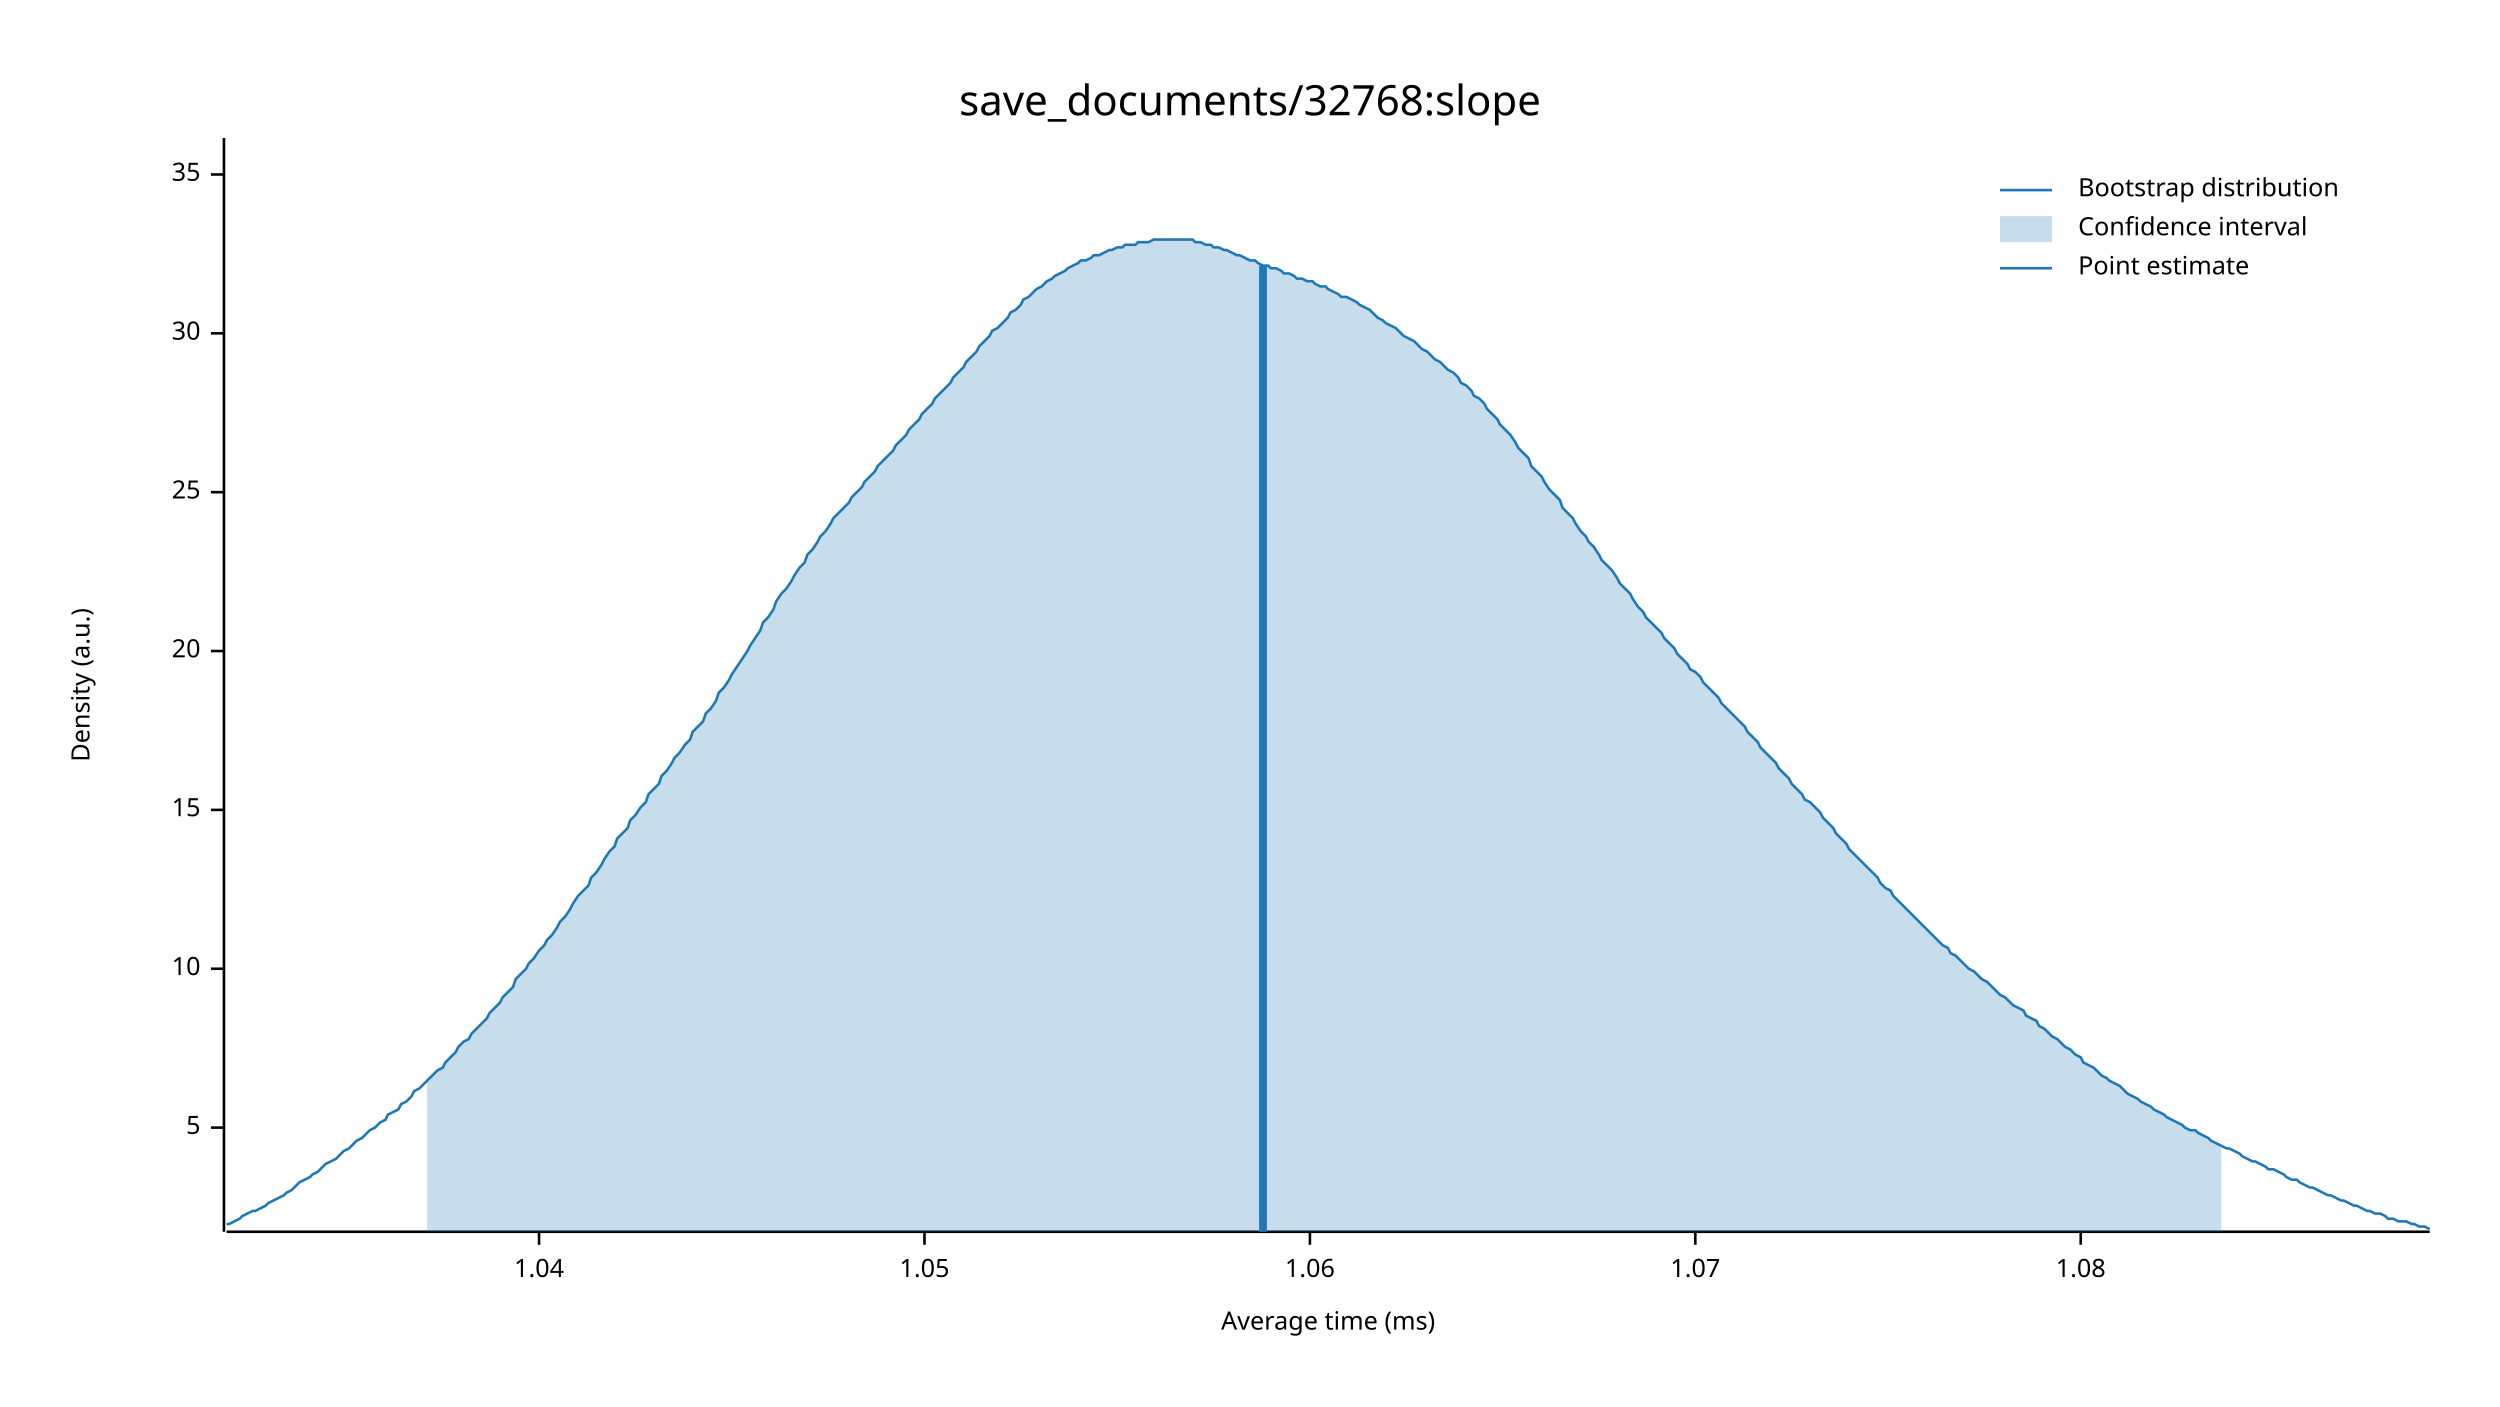
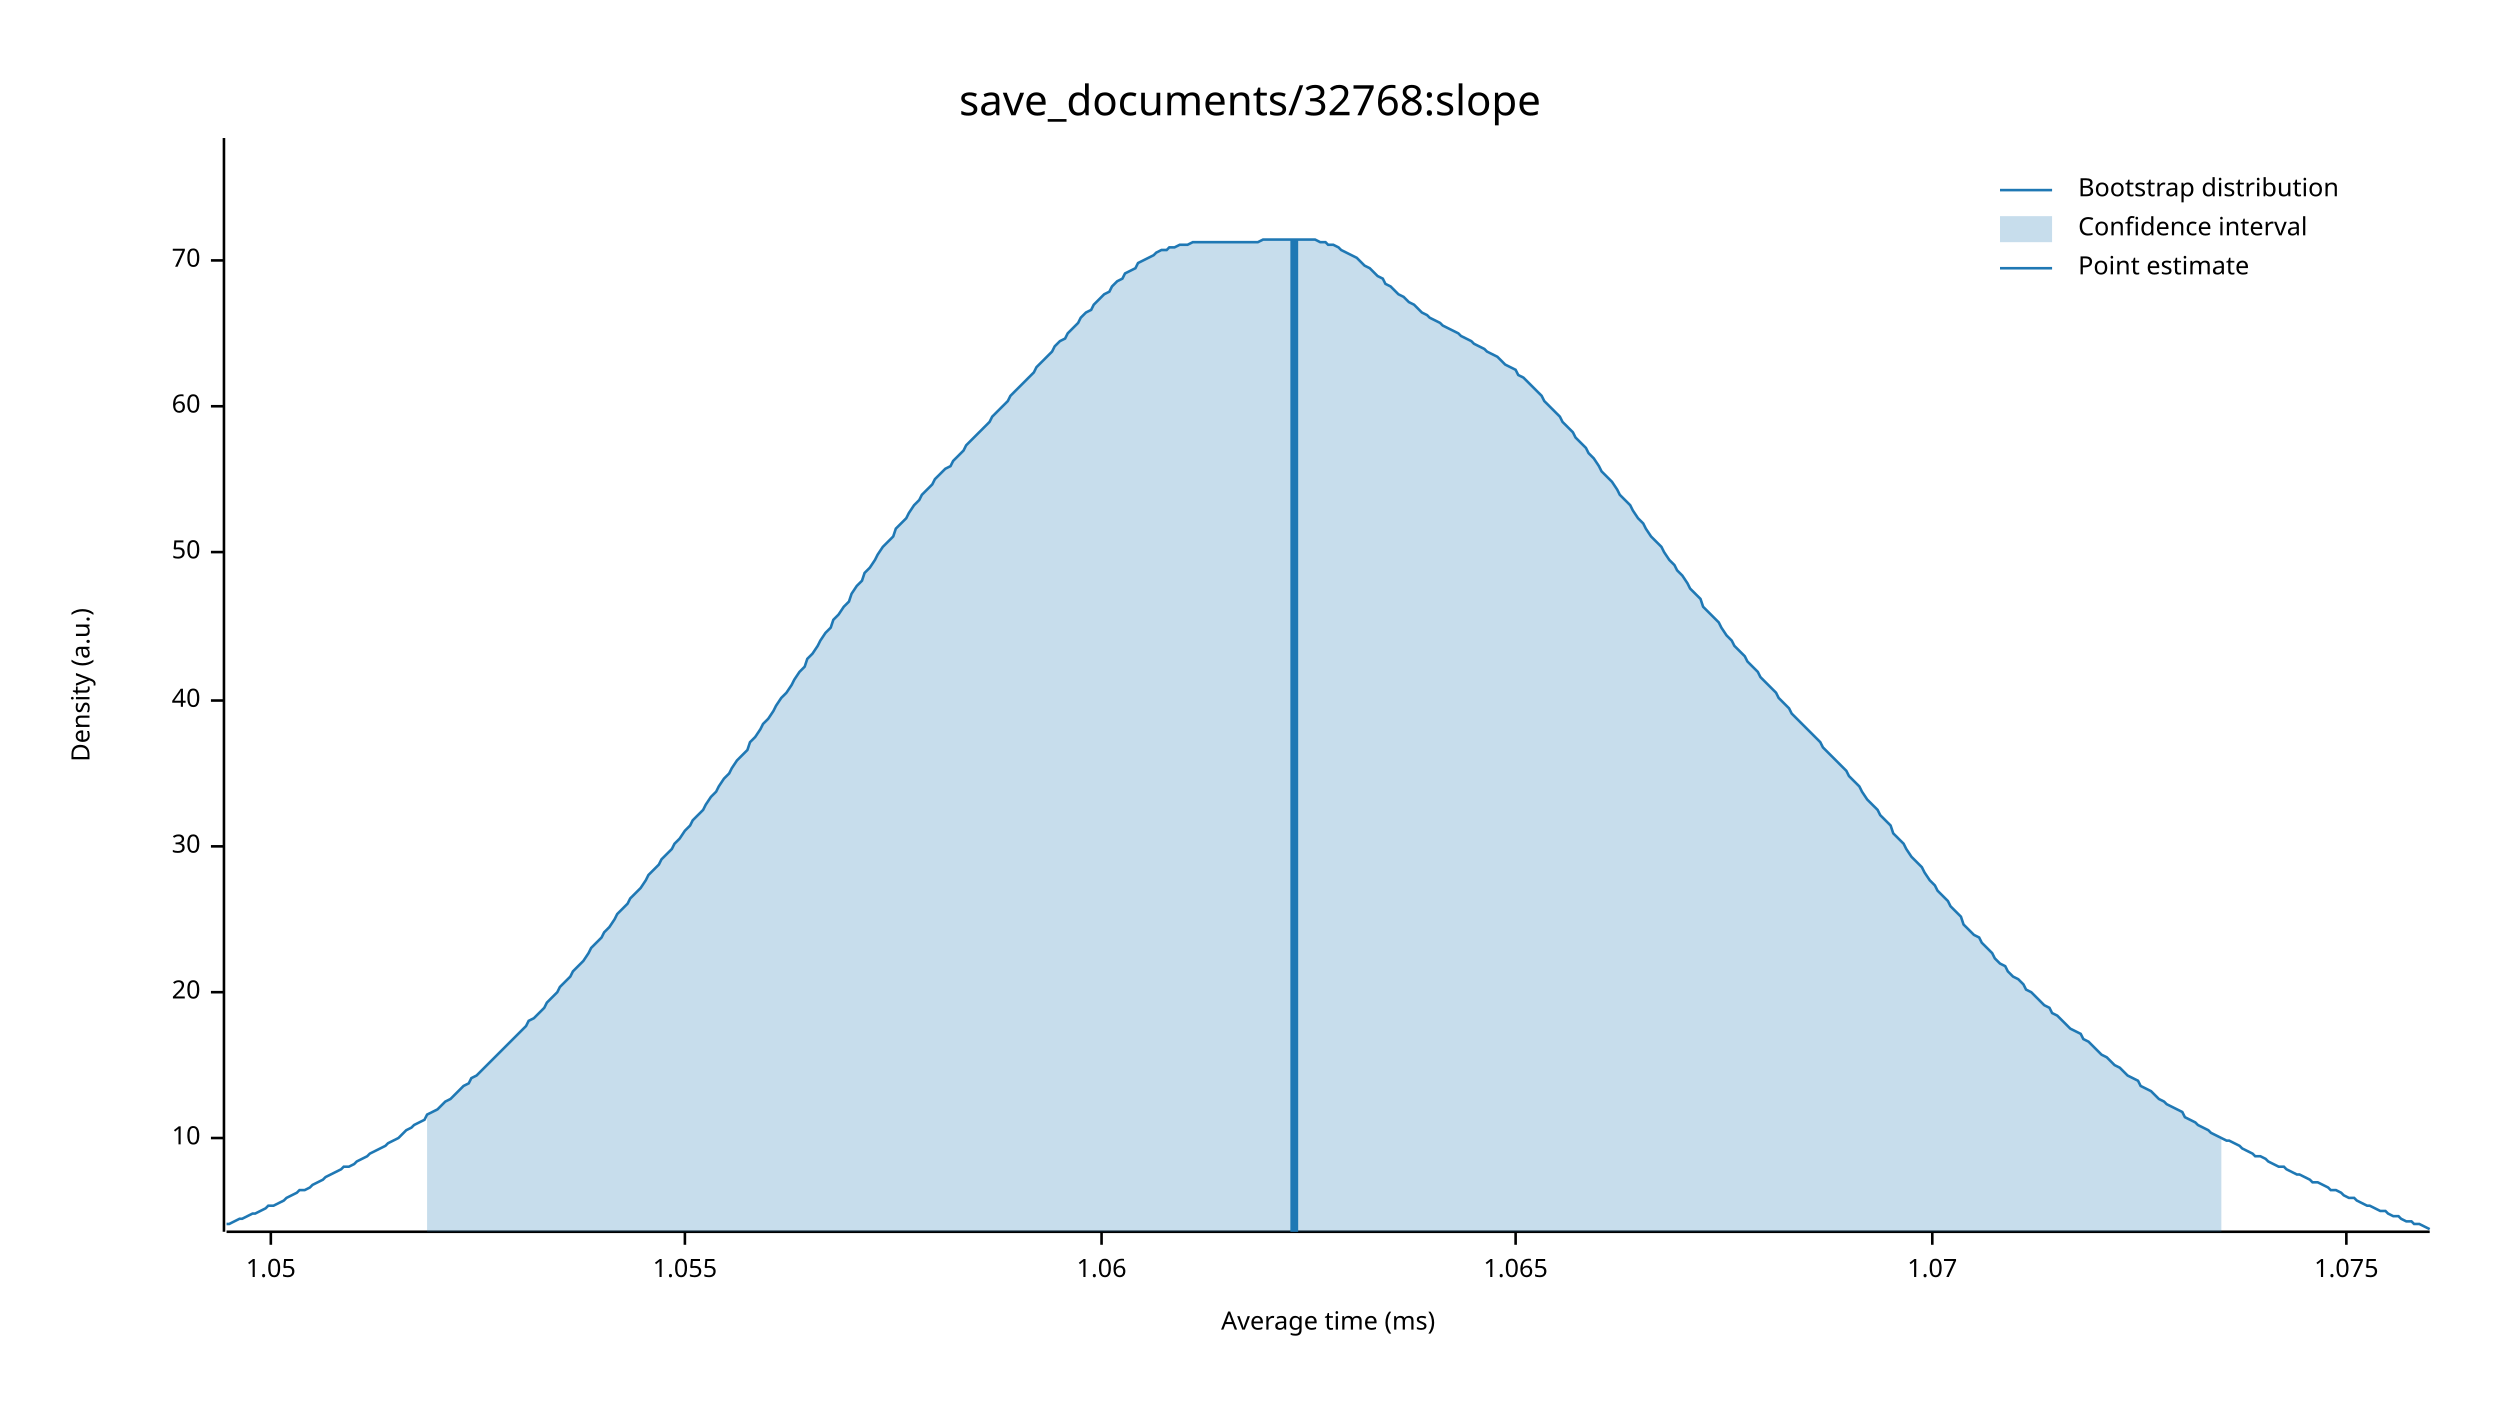
<svg xmlns="http://www.w3.org/2000/svg" width="960" height="540" viewBox="0 0 960 540">
  <text x="480" y="32" dy="0.76em" text-anchor="middle" font-family="sans-serif" font-size="16.129" opacity="1" fill="#000000">
save_documents/32768:slope
</text>
  <text x="27" y="263" dy="0.76em" text-anchor="middle" font-family="sans-serif" font-size="9.677" opacity="1" fill="#000000" transform="rotate(270, 27, 263)">
Density (a.u.)
</text>
  <text x="510" y="513" dy="-0.5ex" text-anchor="middle" font-family="sans-serif" font-size="9.677" opacity="1" fill="#000000">
Average time (ms)
</text>
  <polyline fill="none" opacity="1" stroke="#000000" stroke-width="1" points="86,53 86,473 " />
-   <text x="77" y="433" dy="0.5ex" text-anchor="end" font-family="sans-serif" font-size="9.677" opacity="1" fill="#000000">
- 5
- </text>
-   <polyline fill="none" opacity="1" stroke="#000000" stroke-width="1" points="81,433 86,433 " />
-   <text x="77" y="372" dy="0.5ex" text-anchor="end" font-family="sans-serif" font-size="9.677" opacity="1" fill="#000000">
+   <text x="77" y="437" dy="0.5ex" text-anchor="end" font-family="sans-serif" font-size="9.677" opacity="1" fill="#000000">
10
</text>
-   <polyline fill="none" opacity="1" stroke="#000000" stroke-width="1" points="81,372 86,372 " />
-   <text x="77" y="311" dy="0.5ex" text-anchor="end" font-family="sans-serif" font-size="9.677" opacity="1" fill="#000000">
- 15
- </text>
-   <polyline fill="none" opacity="1" stroke="#000000" stroke-width="1" points="81,311 86,311 " />
-   <text x="77" y="250" dy="0.5ex" text-anchor="end" font-family="sans-serif" font-size="9.677" opacity="1" fill="#000000">
+   <polyline fill="none" opacity="1" stroke="#000000" stroke-width="1" points="81,437 86,437 " />
+   <text x="77" y="381" dy="0.5ex" text-anchor="end" font-family="sans-serif" font-size="9.677" opacity="1" fill="#000000">
20
</text>
-   <polyline fill="none" opacity="1" stroke="#000000" stroke-width="1" points="81,250 86,250 " />
-   <text x="77" y="189" dy="0.5ex" text-anchor="end" font-family="sans-serif" font-size="9.677" opacity="1" fill="#000000">
- 25
- </text>
-   <polyline fill="none" opacity="1" stroke="#000000" stroke-width="1" points="81,189 86,189 " />
-   <text x="77" y="128" dy="0.5ex" text-anchor="end" font-family="sans-serif" font-size="9.677" opacity="1" fill="#000000">
+   <polyline fill="none" opacity="1" stroke="#000000" stroke-width="1" points="81,381 86,381 " />
+   <text x="77" y="325" dy="0.5ex" text-anchor="end" font-family="sans-serif" font-size="9.677" opacity="1" fill="#000000">
30
</text>
-   <polyline fill="none" opacity="1" stroke="#000000" stroke-width="1" points="81,128 86,128 " />
-   <text x="77" y="67" dy="0.5ex" text-anchor="end" font-family="sans-serif" font-size="9.677" opacity="1" fill="#000000">
- 35
+   <polyline fill="none" opacity="1" stroke="#000000" stroke-width="1" points="81,325 86,325 " />
+   <text x="77" y="269" dy="0.5ex" text-anchor="end" font-family="sans-serif" font-size="9.677" opacity="1" fill="#000000">
+ 40
</text>
-   <polyline fill="none" opacity="1" stroke="#000000" stroke-width="1" points="81,67 86,67 " />
+   <polyline fill="none" opacity="1" stroke="#000000" stroke-width="1" points="81,269 86,269 " />
+   <text x="77" y="212" dy="0.5ex" text-anchor="end" font-family="sans-serif" font-size="9.677" opacity="1" fill="#000000">
+ 50
+ </text>
+   <polyline fill="none" opacity="1" stroke="#000000" stroke-width="1" points="81,212 86,212 " />
+   <text x="77" y="156" dy="0.5ex" text-anchor="end" font-family="sans-serif" font-size="9.677" opacity="1" fill="#000000">
+ 60
+ </text>
+   <polyline fill="none" opacity="1" stroke="#000000" stroke-width="1" points="81,156 86,156 " />
+   <text x="77" y="100" dy="0.5ex" text-anchor="end" font-family="sans-serif" font-size="9.677" opacity="1" fill="#000000">
+ 70
+ </text>
+   <polyline fill="none" opacity="1" stroke="#000000" stroke-width="1" points="81,100 86,100 " />
  <polyline fill="none" opacity="1" stroke="#000000" stroke-width="1" points="87,473 933,473 " />
-   <text x="207" y="483" dy="0.76em" text-anchor="middle" font-family="sans-serif" font-size="9.677" opacity="1" fill="#000000">
- 1.04
- </text>
-   <polyline fill="none" opacity="1" stroke="#000000" stroke-width="1" points="207,473 207,478 " />
-   <text x="355" y="483" dy="0.76em" text-anchor="middle" font-family="sans-serif" font-size="9.677" opacity="1" fill="#000000">
+   <text x="104" y="483" dy="0.76em" text-anchor="middle" font-family="sans-serif" font-size="9.677" opacity="1" fill="#000000">
1.05
</text>
-   <polyline fill="none" opacity="1" stroke="#000000" stroke-width="1" points="355,473 355,478 " />
-   <text x="503" y="483" dy="0.76em" text-anchor="middle" font-family="sans-serif" font-size="9.677" opacity="1" fill="#000000">
+   <polyline fill="none" opacity="1" stroke="#000000" stroke-width="1" points="104,473 104,478 " />
+   <text x="263" y="483" dy="0.76em" text-anchor="middle" font-family="sans-serif" font-size="9.677" opacity="1" fill="#000000">
+ 1.055
+ </text>
+   <polyline fill="none" opacity="1" stroke="#000000" stroke-width="1" points="263,473 263,478 " />
+   <text x="423" y="483" dy="0.76em" text-anchor="middle" font-family="sans-serif" font-size="9.677" opacity="1" fill="#000000">
1.06
</text>
-   <polyline fill="none" opacity="1" stroke="#000000" stroke-width="1" points="503,473 503,478 " />
-   <text x="651" y="483" dy="0.76em" text-anchor="middle" font-family="sans-serif" font-size="9.677" opacity="1" fill="#000000">
+   <polyline fill="none" opacity="1" stroke="#000000" stroke-width="1" points="423,473 423,478 " />
+   <text x="582" y="483" dy="0.76em" text-anchor="middle" font-family="sans-serif" font-size="9.677" opacity="1" fill="#000000">
+ 1.065
+ </text>
+   <polyline fill="none" opacity="1" stroke="#000000" stroke-width="1" points="582,473 582,478 " />
+   <text x="742" y="483" dy="0.76em" text-anchor="middle" font-family="sans-serif" font-size="9.677" opacity="1" fill="#000000">
1.07
</text>
-   <polyline fill="none" opacity="1" stroke="#000000" stroke-width="1" points="651,473 651,478 " />
-   <text x="799" y="483" dy="0.76em" text-anchor="middle" font-family="sans-serif" font-size="9.677" opacity="1" fill="#000000">
- 1.08
+   <polyline fill="none" opacity="1" stroke="#000000" stroke-width="1" points="742,473 742,478 " />
+   <text x="901" y="483" dy="0.76em" text-anchor="middle" font-family="sans-serif" font-size="9.677" opacity="1" fill="#000000">
+ 1.075
</text>
-   <polyline fill="none" opacity="1" stroke="#000000" stroke-width="1" points="799,473 799,478 " />
-   <polyline fill="none" opacity="1" stroke="#1F78B4" stroke-width="1" points="87,470 88,470 90,469 92,468 93,467 95,466 97,465 98,465 100,464 102,463 103,462 105,461 107,460 109,459 110,458 112,457 114,455 115,454 117,453 119,452 120,451 122,450 124,448 125,447 127,446 129,445 131,443 132,442 134,441 136,439 137,438 139,437 141,435 142,434 144,433 146,431 148,430 149,428 151,427 153,426 154,424 156,423 158,421 159,419 161,418 163,416 164,415 166,413 168,411 170,410 171,408 173,406 175,404 176,402 178,400 180,399 181,397 183,395 185,393 187,391 188,389 190,387 192,385 193,383 195,381 197,379 198,376 200,374 202,372 203,370 205,368 207,365 209,363 210,361 212,359 214,356 215,354 217,352 219,349 220,347 222,344 224,342 226,340 227,337 229,335 231,332 232,330 234,327 236,325 237,322 239,320 241,318 242,315 244,313 246,310 248,308 249,305 251,303 253,301 254,298 256,296 258,293 259,291 261,289 263,286 265,284 266,281 268,279 270,277 271,274 273,272 275,269 276,266 278,264 280,261 281,259 283,256 285,253 287,250 288,248 290,245 292,242 293,239 295,237 297,234 298,231 300,228 302,226 304,223 305,221 307,218 309,216 310,213 312,211 314,208 315,206 317,204 319,201 320,199 322,197 324,195 326,193 327,191 329,189 331,187 332,185 334,183 336,181 337,179 339,177 341,175 343,173 344,171 346,169 348,167 349,165 351,163 353,161 354,159 356,157 358,155 359,153 361,151 363,149 365,147 366,145 368,143 370,141 371,139 373,137 375,135 376,133 378,131 380,129 381,127 383,126 385,124 387,122 388,120 390,119 392,117 393,115 395,114 397,112 398,111 400,110 402,108 404,107 405,106 407,105 409,104 410,103 412,102 414,101 415,100 417,100 419,99 420,98 422,98 424,97 426,96 427,96 429,95 431,95 432,94 434,94 436,94 437,93 439,93 441,93 443,92 444,92 446,92 448,92 449,92 451,92 453,92 454,92 456,92 458,92 459,93 461,93 463,94 465,94 466,95 468,95 470,96 471,96 473,97 475,98 476,98 478,99 480,100 482,100 483,101 485,102 487,102 488,103 490,103 492,104 493,105 495,105 497,106 498,107 500,107 502,108 504,108 505,109 507,110 509,110 510,111 512,112 514,113 515,114 517,114 519,115 521,116 522,117 524,118 526,119 527,120 529,122 531,123 532,124 534,125 536,126 537,127 539,129 541,130 543,131 544,132 546,134 548,135 549,136 551,138 553,139 554,140 556,142 558,143 560,145 561,147 563,148 565,150 566,152 568,153 570,155 571,157 573,159 575,161 576,163 578,165 580,167 582,170 583,172 585,174 587,176 588,179 590,181 592,183 593,185 595,188 597,190 599,192 600,195 602,197 604,199 605,201 607,204 609,206 610,208 612,210 614,213 615,215 617,217 619,219 621,222 622,224 624,226 626,228 627,230 629,233 631,235 632,237 634,239 636,241 638,243 639,245 641,247 643,249 644,251 646,253 648,255 649,257 651,258 653,260 654,262 656,264 658,266 660,268 661,270 663,272 665,274 666,275 668,277 670,279 671,281 673,283 675,285 676,287 678,289 680,291 682,293 683,295 685,297 687,299 688,301 690,303 692,305 693,307 695,308 697,310 699,312 700,314 702,316 704,318 705,320 707,322 709,324 710,326 712,328 714,330 715,331 717,333 719,335 721,337 722,339 724,341 726,342 727,344 729,346 731,348 732,349 734,351 736,353 738,355 739,356 741,358 743,360 744,361 746,363 748,364 749,366 751,367 753,369 754,370 756,372 758,373 760,375 761,376 763,377 765,379 766,380 768,382 770,383 771,384 773,386 775,387 777,388 778,390 780,391 782,392 783,394 785,395 787,397 788,398 790,399 792,401 793,402 795,403 797,405 799,406 800,408 802,409 804,410 805,411 807,413 809,414 810,415 812,416 814,417 816,419 817,420 819,421 821,422 822,423 824,424 826,425 827,426 829,427 831,428 832,429 834,430 836,431 838,432 839,433 841,434 843,434 844,435 846,436 848,437 849,438 851,439 853,440 855,441 856,441 858,442 860,443 861,444 863,445 865,446 866,446 868,447 870,448 871,449 873,449 875,450 877,451 878,452 880,453 882,453 883,454 885,455 887,456 888,456 890,457 892,458 894,459 895,459 897,460 899,461 900,461 902,462 904,463 905,463 907,464 909,465 910,465 912,466 914,466 916,467 917,468 919,468 921,469 922,469 924,469 926,470 927,470 929,471 931,471 933,472 " />
-   <polygon opacity="0.25" fill="#1F78B4" points="164,415 166,413 168,411 170,410 171,408 173,406 175,404 176,402 178,400 180,399 181,397 183,395 185,393 187,391 188,389 190,387 192,385 193,383 195,381 197,379 198,376 200,374 202,372 203,370 205,368 207,365 209,363 210,361 212,359 214,356 215,354 217,352 219,349 220,347 222,344 224,342 226,340 227,337 229,335 231,332 232,330 234,327 236,325 237,322 239,320 241,318 242,315 244,313 246,310 248,308 249,305 251,303 253,301 254,298 256,296 258,293 259,291 261,289 263,286 265,284 266,281 268,279 270,277 271,274 273,272 275,269 276,266 278,264 280,261 281,259 283,256 285,253 287,250 288,248 290,245 292,242 293,239 295,237 297,234 298,231 300,228 302,226 304,223 305,221 307,218 309,216 310,213 312,211 314,208 315,206 317,204 319,201 320,199 322,197 324,195 326,193 327,191 329,189 331,187 332,185 334,183 336,181 337,179 339,177 341,175 343,173 344,171 346,169 348,167 349,165 351,163 353,161 354,159 356,157 358,155 359,153 361,151 363,149 365,147 366,145 368,143 370,141 371,139 373,137 375,135 376,133 378,131 380,129 381,127 383,126 385,124 387,122 388,120 390,119 392,117 393,115 395,114 397,112 398,111 400,110 402,108 404,107 405,106 407,105 409,104 410,103 412,102 414,101 415,100 417,100 419,99 420,98 422,98 424,97 426,96 427,96 429,95 431,95 432,94 434,94 436,94 437,93 439,93 441,93 443,92 444,92 446,92 448,92 449,92 451,92 453,92 454,92 456,92 458,92 459,93 461,93 463,94 465,94 466,95 468,95 470,96 471,96 473,97 475,98 476,98 478,99 480,100 482,100 483,101 485,102 487,102 488,103 490,103 492,104 493,105 495,105 497,106 498,107 500,107 502,108 504,108 505,109 507,110 509,110 510,111 512,112 514,113 515,114 517,114 519,115 521,116 522,117 524,118 526,119 527,120 529,122 531,123 532,124 534,125 536,126 537,127 539,129 541,130 543,131 544,132 546,134 548,135 549,136 551,138 553,139 554,140 556,142 558,143 560,145 561,147 563,148 565,150 566,152 568,153 570,155 571,157 573,159 575,161 576,163 578,165 580,167 582,170 583,172 585,174 587,176 588,179 590,181 592,183 593,185 595,188 597,190 599,192 600,195 602,197 604,199 605,201 607,204 609,206 610,208 612,210 614,213 615,215 617,217 619,219 621,222 622,224 624,226 626,228 627,230 629,233 631,235 632,237 634,239 636,241 638,243 639,245 641,247 643,249 644,251 646,253 648,255 649,257 651,258 653,260 654,262 656,264 658,266 660,268 661,270 663,272 665,274 666,275 668,277 670,279 671,281 673,283 675,285 676,287 678,289 680,291 682,293 683,295 685,297 687,299 688,301 690,303 692,305 693,307 695,308 697,310 699,312 700,314 702,316 704,318 705,320 707,322 709,324 710,326 712,328 714,330 715,331 717,333 719,335 721,337 722,339 724,341 726,342 727,344 729,346 731,348 732,349 734,351 736,353 738,355 739,356 741,358 743,360 744,361 746,363 748,364 749,366 751,367 753,369 754,370 756,372 758,373 760,375 761,376 763,377 765,379 766,380 768,382 770,383 771,384 773,386 775,387 777,388 778,390 780,391 782,392 783,394 785,395 787,397 788,398 790,399 792,401 793,402 795,403 797,405 799,406 800,408 802,409 804,410 805,411 807,413 809,414 810,415 812,416 814,417 816,419 817,420 819,421 821,422 822,423 824,424 826,425 827,426 829,427 831,428 832,429 834,430 836,431 838,432 839,433 841,434 843,434 844,435 846,436 848,437 849,438 851,439 853,440 853,473 164,473 " />
-   <polyline fill="none" opacity="1" stroke="#1F78B4" stroke-width="3" points="485,473 485,102 " />
+   <polyline fill="none" opacity="1" stroke="#000000" stroke-width="1" points="901,473 901,478 " />
+   <polyline fill="none" opacity="1" stroke="#1F78B4" stroke-width="1" points="87,470 88,470 90,469 92,468 93,468 95,467 97,466 98,466 100,465 102,464 103,463 105,463 107,462 109,461 110,460 112,459 114,458 115,457 117,457 119,456 120,455 122,454 124,453 125,452 127,451 129,450 131,449 132,448 134,448 136,447 137,446 139,445 141,444 142,443 144,442 146,441 148,440 149,439 151,438 153,437 154,436 156,434 158,433 159,432 161,431 163,430 164,428 166,427 168,426 170,424 171,423 173,422 175,420 176,419 178,417 180,416 181,414 183,413 185,411 187,409 188,408 190,406 192,404 193,403 195,401 197,399 198,398 200,396 202,394 203,392 205,391 207,389 209,387 210,385 212,383 214,381 215,379 217,377 219,375 220,373 222,371 224,369 226,366 227,364 229,362 231,360 232,358 234,356 236,353 237,351 239,349 241,347 242,345 244,343 246,341 248,338 249,336 251,334 253,332 254,330 256,328 258,326 259,324 261,322 263,319 265,317 266,315 268,313 270,311 271,309 273,306 275,304 276,302 278,299 280,297 281,295 283,292 285,290 287,288 288,285 290,283 292,280 293,278 295,276 297,273 298,271 300,268 302,266 304,263 305,261 307,258 309,256 310,253 312,251 314,248 315,246 317,243 319,241 320,238 322,236 324,233 326,231 327,228 329,225 331,223 332,220 334,218 336,215 337,213 339,210 341,208 343,206 344,203 346,201 348,199 349,197 351,194 353,192 354,190 356,188 358,186 359,184 361,182 363,180 365,179 366,177 368,175 370,173 371,171 373,169 375,167 376,166 378,164 380,162 381,160 383,158 385,156 387,154 388,152 390,150 392,148 393,147 395,145 397,143 398,141 400,139 402,137 404,135 405,133 407,131 409,130 410,128 412,126 414,124 415,122 417,120 419,119 420,117 422,115 424,113 426,112 427,110 429,108 431,107 432,105 434,104 436,103 437,101 439,100 441,99 443,98 444,97 446,96 448,96 449,95 451,95 453,94 454,94 456,94 458,93 459,93 461,93 463,93 465,93 466,93 468,93 470,93 471,93 473,93 475,93 476,93 478,93 480,93 482,93 483,93 485,92 487,92 488,92 490,92 492,92 493,92 495,92 497,92 498,92 500,92 502,92 504,92 505,92 507,93 509,93 510,94 512,94 514,95 515,96 517,97 519,98 521,99 522,100 524,102 526,103 527,104 529,106 531,107 532,109 534,110 536,112 537,113 539,114 541,116 543,117 544,118 546,120 548,121 549,122 551,123 553,124 554,125 556,126 558,127 560,128 561,129 563,130 565,131 566,132 568,133 570,134 571,135 573,136 575,137 576,138 578,140 580,141 582,142 583,144 585,145 587,147 588,148 590,150 592,152 593,154 595,156 597,158 599,160 600,162 602,164 604,166 605,168 607,170 609,172 610,174 612,176 614,179 615,181 617,183 619,185 621,188 622,190 624,192 626,194 627,196 629,199 631,201 632,203 634,206 636,208 638,210 639,212 641,215 643,217 644,219 646,221 648,224 649,226 651,228 653,230 654,233 656,235 658,237 660,239 661,241 663,244 665,246 666,248 668,250 670,252 671,254 673,256 675,258 676,260 678,262 680,264 682,266 683,268 685,270 687,272 688,274 690,276 692,278 693,279 695,281 697,283 699,285 700,287 702,289 704,291 705,292 707,294 709,296 710,298 712,300 714,302 715,304 717,307 719,309 721,311 722,313 724,315 726,317 727,320 729,322 731,324 732,326 734,329 736,331 738,333 739,335 741,338 743,340 744,342 746,344 748,346 749,348 751,350 753,352 754,355 756,357 758,359 760,360 761,362 763,364 765,366 766,368 768,370 770,371 771,373 773,375 775,376 777,378 778,380 780,381 782,383 783,384 785,386 787,387 788,389 790,390 792,392 793,393 795,395 797,396 799,397 800,399 802,400 804,402 805,403 807,405 809,406 810,407 812,409 814,410 816,412 817,413 819,414 821,415 822,417 824,418 826,419 827,420 829,422 831,423 832,424 834,425 836,426 838,427 839,429 841,430 843,431 844,432 846,433 848,434 849,435 851,436 853,437 855,438 856,438 858,439 860,440 861,441 863,442 865,443 866,444 868,444 870,445 871,446 873,447 875,448 877,448 878,449 880,450 882,451 883,451 885,452 887,453 888,454 890,454 892,455 894,456 895,457 897,457 899,458 900,459 902,460 904,460 905,461 907,462 909,463 910,463 912,464 914,465 916,465 917,466 919,467 921,467 922,468 924,469 926,469 927,470 929,470 931,471 933,472 " />
+   <polygon opacity="0.25" fill="#1F78B4" points="164,428 166,427 168,426 170,424 171,423 173,422 175,420 176,419 178,417 180,416 181,414 183,413 185,411 187,409 188,408 190,406 192,404 193,403 195,401 197,399 198,398 200,396 202,394 203,392 205,391 207,389 209,387 210,385 212,383 214,381 215,379 217,377 219,375 220,373 222,371 224,369 226,366 227,364 229,362 231,360 232,358 234,356 236,353 237,351 239,349 241,347 242,345 244,343 246,341 248,338 249,336 251,334 253,332 254,330 256,328 258,326 259,324 261,322 263,319 265,317 266,315 268,313 270,311 271,309 273,306 275,304 276,302 278,299 280,297 281,295 283,292 285,290 287,288 288,285 290,283 292,280 293,278 295,276 297,273 298,271 300,268 302,266 304,263 305,261 307,258 309,256 310,253 312,251 314,248 315,246 317,243 319,241 320,238 322,236 324,233 326,231 327,228 329,225 331,223 332,220 334,218 336,215 337,213 339,210 341,208 343,206 344,203 346,201 348,199 349,197 351,194 353,192 354,190 356,188 358,186 359,184 361,182 363,180 365,179 366,177 368,175 370,173 371,171 373,169 375,167 376,166 378,164 380,162 381,160 383,158 385,156 387,154 388,152 390,150 392,148 393,147 395,145 397,143 398,141 400,139 402,137 404,135 405,133 407,131 409,130 410,128 412,126 414,124 415,122 417,120 419,119 420,117 422,115 424,113 426,112 427,110 429,108 431,107 432,105 434,104 436,103 437,101 439,100 441,99 443,98 444,97 446,96 448,96 449,95 451,95 453,94 454,94 456,94 458,93 459,93 461,93 463,93 465,93 466,93 468,93 470,93 471,93 473,93 475,93 476,93 478,93 480,93 482,93 483,93 485,92 487,92 488,92 490,92 492,92 493,92 495,92 497,92 498,92 500,92 502,92 504,92 505,92 507,93 509,93 510,94 512,94 514,95 515,96 517,97 519,98 521,99 522,100 524,102 526,103 527,104 529,106 531,107 532,109 534,110 536,112 537,113 539,114 541,116 543,117 544,118 546,120 548,121 549,122 551,123 553,124 554,125 556,126 558,127 560,128 561,129 563,130 565,131 566,132 568,133 570,134 571,135 573,136 575,137 576,138 578,140 580,141 582,142 583,144 585,145 587,147 588,148 590,150 592,152 593,154 595,156 597,158 599,160 600,162 602,164 604,166 605,168 607,170 609,172 610,174 612,176 614,179 615,181 617,183 619,185 621,188 622,190 624,192 626,194 627,196 629,199 631,201 632,203 634,206 636,208 638,210 639,212 641,215 643,217 644,219 646,221 648,224 649,226 651,228 653,230 654,233 656,235 658,237 660,239 661,241 663,244 665,246 666,248 668,250 670,252 671,254 673,256 675,258 676,260 678,262 680,264 682,266 683,268 685,270 687,272 688,274 690,276 692,278 693,279 695,281 697,283 699,285 700,287 702,289 704,291 705,292 707,294 709,296 710,298 712,300 714,302 715,304 717,307 719,309 721,311 722,313 724,315 726,317 727,320 729,322 731,324 732,326 734,329 736,331 738,333 739,335 741,338 743,340 744,342 746,344 748,346 749,348 751,350 753,352 754,355 756,357 758,359 760,360 761,362 763,364 765,366 766,368 768,370 770,371 771,373 773,375 775,376 777,378 778,380 780,381 782,383 783,384 785,386 787,387 788,389 790,390 792,392 793,393 795,395 797,396 799,397 800,399 802,400 804,402 805,403 807,405 809,406 810,407 812,409 814,410 816,412 817,413 819,414 821,415 822,417 824,418 826,419 827,420 829,422 831,423 832,424 834,425 836,426 838,427 839,429 841,430 843,431 844,432 846,433 848,434 849,435 851,436 853,437 853,473 164,473 " />
+   <polyline fill="none" opacity="1" stroke="#1F78B4" stroke-width="3" points="497,473 497,92 " />
  <text x="798" y="68" dy="0.76em" text-anchor="start" font-family="sans-serif" font-size="9.677" opacity="1" fill="#000000">
Bootstrap distribution
</text>
  <text x="798" y="83" dy="0.76em" text-anchor="start" font-family="sans-serif" font-size="9.677" opacity="1" fill="#000000">
Confidence interval
</text>
  <text x="798" y="98" dy="0.76em" text-anchor="start" font-family="sans-serif" font-size="9.677" opacity="1" fill="#000000">
Point estimate
</text>
  <polyline fill="none" opacity="1" stroke="#1F78B4" stroke-width="1" points="768,73 788,73 " />
  <rect x="768" y="83" width="20" height="10" opacity="0.25" fill="#1F78B4" stroke="none" />
  <polyline fill="none" opacity="1" stroke="#1F78B4" stroke-width="1" points="768,103 788,103 " />
</svg>
